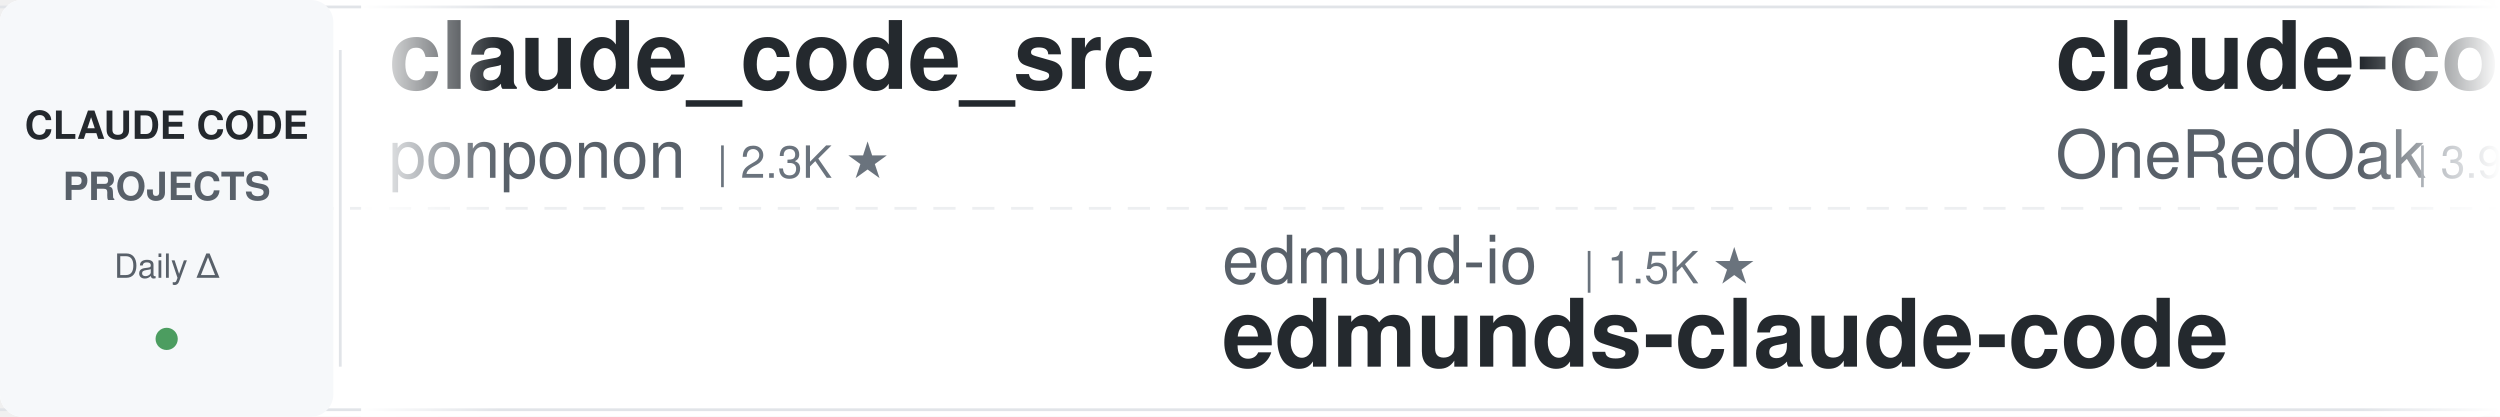
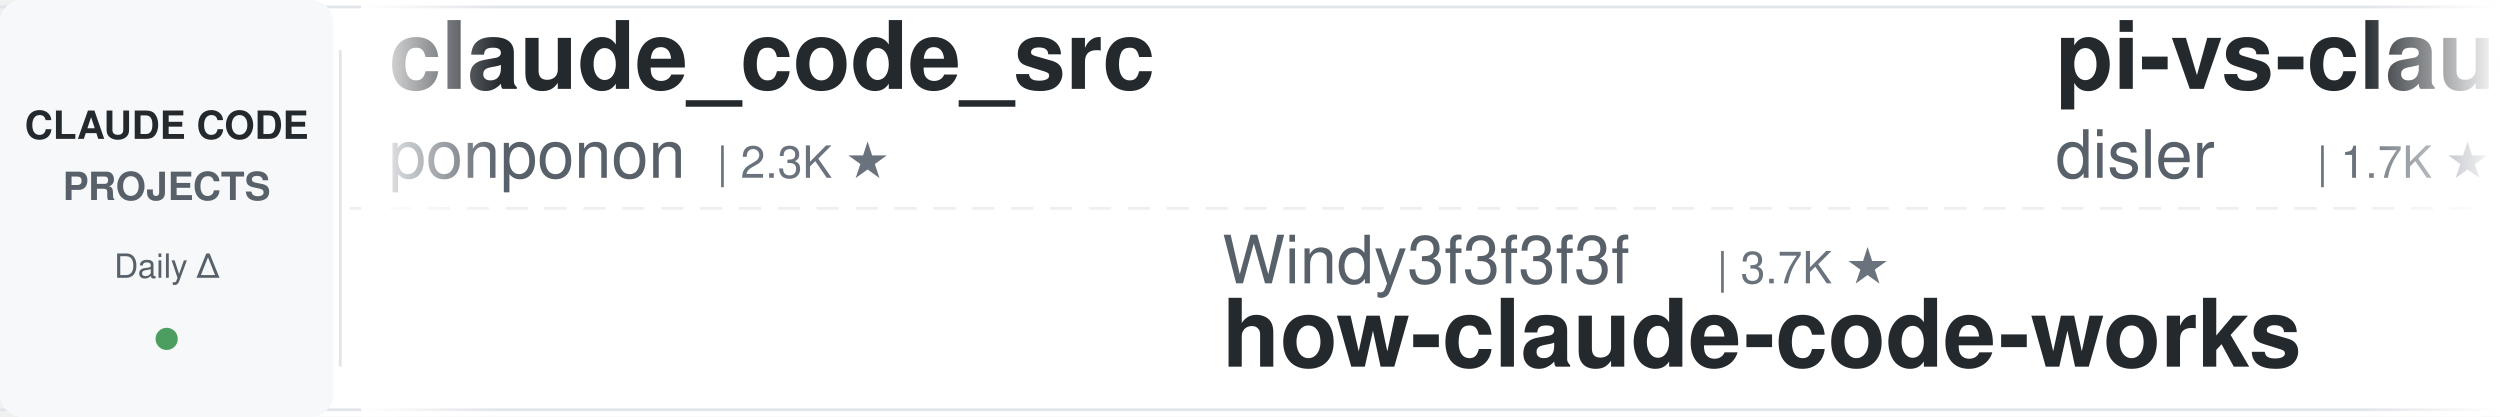
<svg xmlns="http://www.w3.org/2000/svg" width="900" height="150">
  <defs>
    <linearGradient id="leftFade" x1="0%" y1="0%" x2="100%" y2="0%">
      <stop offset="0%" style="stop-color:#ffffff;stop-opacity:1" />
      <stop offset="100%" style="stop-color:#ffffff;stop-opacity:0" />
    </linearGradient>
    <linearGradient id="rightFade" x1="0%" y1="0%" x2="100%" y2="0%">
      <stop offset="0%" style="stop-color:#ffffff;stop-opacity:0" />
      <stop offset="100%" style="stop-color:#ffffff;stop-opacity:1" />
    </linearGradient>
  </defs>
  <rect width="900" height="150" fill="#ffffff" rx="8" />
  <rect x="0" y="2" width="900" height="1" fill="#e1e4e8" />
  <rect x="0" y="147" width="900" height="1" fill="#e1e4e8" />
  <line x1="0" y1="75" x2="900" y2="75" stroke="#e1e4e8" stroke-width="1" stroke-dasharray="8 6" opacity="0.6" />
  <rect x="0" y="0" width="120" height="150" fill="#f6f8fa" rx="8" />
  <text x="60" y="50" font-family="-apple-system, BlinkMacSystemFont, 'Segoe UI', Helvetica, Arial, sans-serif" font-size="14" font-weight="600" fill="#24292e" text-anchor="middle">CLAUDE CODE</text>
  <text x="60" y="72" font-family="-apple-system, BlinkMacSystemFont, 'Segoe UI', Helvetica, Arial, sans-serif" font-size="14" font-weight="600" fill="#586069" text-anchor="middle">PROJECTS</text>
  <text x="60" y="100" font-family="-apple-system, BlinkMacSystemFont, 'Segoe UI', Helvetica, Arial, sans-serif" font-size="12" font-weight="500" fill="#586069" text-anchor="middle">Daily Δ</text>
  <circle cx="60" cy="122" r="4" fill="#22863a" opacity="0.8" />
  <rect x="122" y="18" width="1" height="114" fill="#e1e4e8" />
  <clipPath id="tickerClip">
    <rect x="130" y="0" width="770" height="150" />
  </clipPath>
  <g clip-path="url(#tickerClip)">
    <g id="tickerItems">
      <animateTransform attributeName="transform" attributeType="XML" type="translate" from="0 0" to="-3000 0" dur="54s" repeatCount="indefinite" />
      <g transform="translate(0, 0)">
        <text x="140" y="32" font-family="-apple-system, BlinkMacSystemFont, 'Segoe UI', Helvetica, Arial, sans-serif" font-size="34" font-weight="600" fill="#24292e">claude_code_src</text>
        <text x="140" y="64" font-family="-apple-system, BlinkMacSystemFont, 'Segoe UI', Helvetica, Arial, sans-serif" font-size="24" font-weight="400" fill="#586069">ponponon</text>
        <text x="258" y="64" font-family="-apple-system, BlinkMacSystemFont, 'Segoe UI', Helvetica, Arial, sans-serif" font-size="16" font-weight="500" fill="#6a737d">| 2.3K ★</text>
      </g>
      <g transform="translate(300, 0)">
-         <text x="140" y="102" font-family="-apple-system, BlinkMacSystemFont, 'Segoe UI', Helvetica, Arial, sans-serif" font-size="24" font-weight="400" fill="#586069">edmund-io</text>
-         <text x="270" y="102" font-family="-apple-system, BlinkMacSystemFont, 'Segoe UI', Helvetica, Arial, sans-serif" font-size="16" font-weight="500" fill="#6a737d">| 1.5K ★</text>
-         <text x="140" y="132" font-family="-apple-system, BlinkMacSystemFont, 'Segoe UI', Helvetica, Arial, sans-serif" font-size="34" font-weight="600" fill="#24292e">edmunds-claude-code</text>
+         <text x="140" y="102" font-family="-apple-system, BlinkMacSystemFont, 'Segoe UI', Helvetica, Arial, sans-serif" font-size="24" font-weight="400" fill="#586069">Windy3f3f3f3f</text>
+         <text x="318" y="102" font-family="-apple-system, BlinkMacSystemFont, 'Segoe UI', Helvetica, Arial, sans-serif" font-size="16" font-weight="500" fill="#6a737d">| 3.7K ★</text>
+         <text x="140" y="132" font-family="-apple-system, BlinkMacSystemFont, 'Segoe UI', Helvetica, Arial, sans-serif" font-size="34" font-weight="600" fill="#24292e">how-claude-code-works</text>
      </g>
      <g transform="translate(600, 0)">
-         <text x="140" y="32" font-family="-apple-system, BlinkMacSystemFont, 'Segoe UI', Helvetica, Arial, sans-serif" font-size="34" font-weight="600" fill="#24292e">claude-code-workflows</text>
-         <text x="140" y="64" font-family="-apple-system, BlinkMacSystemFont, 'Segoe UI', Helvetica, Arial, sans-serif" font-size="24" font-weight="400" fill="#586069">OneRedOak</text>
-         <text x="270" y="64" font-family="-apple-system, BlinkMacSystemFont, 'Segoe UI', Helvetica, Arial, sans-serif" font-size="16" font-weight="500" fill="#6a737d">| 3.9K ★</text>
+         <text x="140" y="32" font-family="-apple-system, BlinkMacSystemFont, 'Segoe UI', Helvetica, Arial, sans-serif" font-size="34" font-weight="600" fill="#24292e">pi-vs-claude-code</text>
+         <text x="140" y="64" font-family="-apple-system, BlinkMacSystemFont, 'Segoe UI', Helvetica, Arial, sans-serif" font-size="24" font-weight="400" fill="#586069">disler</text>
+         <text x="234" y="64" font-family="-apple-system, BlinkMacSystemFont, 'Segoe UI', Helvetica, Arial, sans-serif" font-size="16" font-weight="500" fill="#6a737d">| 1.7K ★</text>
      </g>
      <g transform="translate(900, 0)">
-         <text x="140" y="102" font-family="-apple-system, BlinkMacSystemFont, 'Segoe UI', Helvetica, Arial, sans-serif" font-size="24" font-weight="400" fill="#586069">digitalsamba</text>
-         <text x="306" y="102" font-family="-apple-system, BlinkMacSystemFont, 'Segoe UI', Helvetica, Arial, sans-serif" font-size="16" font-weight="500" fill="#6a737d">| 2.1K ★</text>
-         <text x="140" y="132" font-family="-apple-system, BlinkMacSystemFont, 'Segoe UI', Helvetica, Arial, sans-serif" font-size="34" font-weight="600" fill="#24292e">claude-code-video-toolki...</text>
+         <text x="140" y="102" font-family="-apple-system, BlinkMacSystemFont, 'Segoe UI', Helvetica, Arial, sans-serif" font-size="24" font-weight="400" fill="#586069">feiskyer</text>
+         <text x="258" y="102" font-family="-apple-system, BlinkMacSystemFont, 'Segoe UI', Helvetica, Arial, sans-serif" font-size="16" font-weight="500" fill="#6a737d">| 1.7K ★</text>
+         <text x="140" y="132" font-family="-apple-system, BlinkMacSystemFont, 'Segoe UI', Helvetica, Arial, sans-serif" font-size="34" font-weight="600" fill="#24292e">claude-code-settings</text>
      </g>
      <g transform="translate(1200, 0)">
-         <text x="140" y="32" font-family="-apple-system, BlinkMacSystemFont, 'Segoe UI', Helvetica, Arial, sans-serif" font-size="34" font-weight="600" fill="#24292e">claude-code-source-build</text>
-         <text x="140" y="64" font-family="-apple-system, BlinkMacSystemFont, 'Segoe UI', Helvetica, Arial, sans-serif" font-size="24" font-weight="400" fill="#586069">andrew-kramer-inno</text>
-         <text x="378" y="64" font-family="-apple-system, BlinkMacSystemFont, 'Segoe UI', Helvetica, Arial, sans-serif" font-size="16" font-weight="500" fill="#6a737d">| 595 ★</text>
+         <text x="140" y="32" font-family="-apple-system, BlinkMacSystemFont, 'Segoe UI', Helvetica, Arial, sans-serif" font-size="34" font-weight="600" fill="#24292e">cc-switch</text>
+         <text x="140" y="64" font-family="-apple-system, BlinkMacSystemFont, 'Segoe UI', Helvetica, Arial, sans-serif" font-size="24" font-weight="400" fill="#586069">farion1231</text>
+         <text x="282" y="64" font-family="-apple-system, BlinkMacSystemFont, 'Segoe UI', Helvetica, Arial, sans-serif" font-size="16" font-weight="500" fill="#6a737d">| 137.4K ★</text>
      </g>
      <g transform="translate(1500, 0)">
-         <text x="140" y="102" font-family="-apple-system, BlinkMacSystemFont, 'Segoe UI', Helvetica, Arial, sans-serif" font-size="24" font-weight="400" fill="#586069">oboard</text>
-         <text x="234" y="102" font-family="-apple-system, BlinkMacSystemFont, 'Segoe UI', Helvetica, Arial, sans-serif" font-size="16" font-weight="500" fill="#6a737d">| 3.3K ★</text>
-         <text x="140" y="132" font-family="-apple-system, BlinkMacSystemFont, 'Segoe UI', Helvetica, Arial, sans-serif" font-size="34" font-weight="600" fill="#24292e">claude-code-rev</text>
+         <text x="140" y="102" font-family="-apple-system, BlinkMacSystemFont, 'Segoe UI', Helvetica, Arial, sans-serif" font-size="24" font-weight="400" fill="#586069">wanshuiyin</text>
+         <text x="282" y="102" font-family="-apple-system, BlinkMacSystemFont, 'Segoe UI', Helvetica, Arial, sans-serif" font-size="16" font-weight="500" fill="#6a737d">| 16.7K ★</text>
+         <text x="140" y="132" font-family="-apple-system, BlinkMacSystemFont, 'Segoe UI', Helvetica, Arial, sans-serif" font-size="34" font-weight="600" fill="#24292e">Auto-claude-code-researc...</text>
      </g>
      <g transform="translate(1800, 0)">
-         <text x="140" y="32" font-family="-apple-system, BlinkMacSystemFont, 'Segoe UI', Helvetica, Arial, sans-serif" font-size="34" font-weight="600" fill="#24292e">claude-code-best-practic...</text>
-         <text x="140" y="64" font-family="-apple-system, BlinkMacSystemFont, 'Segoe UI', Helvetica, Arial, sans-serif" font-size="24" font-weight="400" fill="#586069">shanraisshan</text>
-         <text x="306" y="64" font-family="-apple-system, BlinkMacSystemFont, 'Segoe UI', Helvetica, Arial, sans-serif" font-size="16" font-weight="500" fill="#6a737d">| 66.4K ★</text>
+         <text x="140" y="32" font-family="-apple-system, BlinkMacSystemFont, 'Segoe UI', Helvetica, Arial, sans-serif" font-size="34" font-weight="600" fill="#24292e">claude-code-source</text>
+         <text x="140" y="64" font-family="-apple-system, BlinkMacSystemFont, 'Segoe UI', Helvetica, Arial, sans-serif" font-size="24" font-weight="400" fill="#586069">JrCx7scC</text>
+         <text x="258" y="64" font-family="-apple-system, BlinkMacSystemFont, 'Segoe UI', Helvetica, Arial, sans-serif" font-size="16" font-weight="500" fill="#6a737d">| 376 ★</text>
      </g>
      <g transform="translate(2100, 0)">
-         <text x="140" y="102" font-family="-apple-system, BlinkMacSystemFont, 'Segoe UI', Helvetica, Arial, sans-serif" font-size="24" font-weight="400" fill="#586069">AprilNEA</text>
-         <text x="258" y="102" font-family="-apple-system, BlinkMacSystemFont, 'Segoe UI', Helvetica, Arial, sans-serif" font-size="16" font-weight="500" fill="#6a737d">| 391 ★</text>
-         <text x="140" y="132" font-family="-apple-system, BlinkMacSystemFont, 'Segoe UI', Helvetica, Arial, sans-serif" font-size="34" font-weight="600" fill="#24292e">claude-code-source</text>
+         <text x="140" y="102" font-family="-apple-system, BlinkMacSystemFont, 'Segoe UI', Helvetica, Arial, sans-serif" font-size="24" font-weight="400" fill="#586069">Cranot</text>
+         <text x="234" y="102" font-family="-apple-system, BlinkMacSystemFont, 'Segoe UI', Helvetica, Arial, sans-serif" font-size="16" font-weight="500" fill="#6a737d">| 2.9K ★</text>
+         <text x="140" y="132" font-family="-apple-system, BlinkMacSystemFont, 'Segoe UI', Helvetica, Arial, sans-serif" font-size="34" font-weight="600" fill="#24292e">claude-code-guide</text>
      </g>
      <g transform="translate(2400, 0)">
-         <text x="140" y="32" font-family="-apple-system, BlinkMacSystemFont, 'Segoe UI', Helvetica, Arial, sans-serif" font-size="34" font-weight="600" fill="#24292e">claude-code-from-scratch</text>
-         <text x="140" y="64" font-family="-apple-system, BlinkMacSystemFont, 'Segoe UI', Helvetica, Arial, sans-serif" font-size="24" font-weight="400" fill="#586069">Windy3f3f3f3f</text>
-         <text x="318" y="64" font-family="-apple-system, BlinkMacSystemFont, 'Segoe UI', Helvetica, Arial, sans-serif" font-size="16" font-weight="500" fill="#6a737d">| 2.7K ★</text>
+         <text x="140" y="32" font-family="-apple-system, BlinkMacSystemFont, 'Segoe UI', Helvetica, Arial, sans-serif" font-size="34" font-weight="600" fill="#24292e">awesome-claude-code-tool...</text>
+         <text x="140" y="64" font-family="-apple-system, BlinkMacSystemFont, 'Segoe UI', Helvetica, Arial, sans-serif" font-size="24" font-weight="400" fill="#586069">rohitg00</text>
+         <text x="258" y="64" font-family="-apple-system, BlinkMacSystemFont, 'Segoe UI', Helvetica, Arial, sans-serif" font-size="16" font-weight="500" fill="#6a737d">| 2.6K ★</text>
      </g>
      <g transform="translate(2700, 0)">
-         <text x="140" y="102" font-family="-apple-system, BlinkMacSystemFont, 'Segoe UI', Helvetica, Arial, sans-serif" font-size="24" font-weight="400" fill="#586069">Alishahryar1</text>
-         <text x="306" y="102" font-family="-apple-system, BlinkMacSystemFont, 'Segoe UI', Helvetica, Arial, sans-serif" font-size="16" font-weight="500" fill="#6a737d">| 56.0K ★</text>
-         <text x="140" y="132" font-family="-apple-system, BlinkMacSystemFont, 'Segoe UI', Helvetica, Arial, sans-serif" font-size="34" font-weight="600" fill="#24292e">free-claude-code</text>
+         <text x="140" y="102" font-family="-apple-system, BlinkMacSystemFont, 'Segoe UI', Helvetica, Arial, sans-serif" font-size="24" font-weight="400" fill="#586069">jqueryscript</text>
+         <text x="306" y="102" font-family="-apple-system, BlinkMacSystemFont, 'Segoe UI', Helvetica, Arial, sans-serif" font-size="16" font-weight="500" fill="#6a737d">| 517 ★</text>
+         <text x="140" y="132" font-family="-apple-system, BlinkMacSystemFont, 'Segoe UI', Helvetica, Arial, sans-serif" font-size="34" font-weight="600" fill="#24292e">awesome-claude-code</text>
      </g>
      <g transform="translate(3000, 0)">
        <text x="140" y="32" font-family="-apple-system, BlinkMacSystemFont, 'Segoe UI', Helvetica, Arial, sans-serif" font-size="34" font-weight="600" fill="#24292e">claude_code_src</text>
        <text x="140" y="64" font-family="-apple-system, BlinkMacSystemFont, 'Segoe UI', Helvetica, Arial, sans-serif" font-size="24" font-weight="400" fill="#586069">ponponon</text>
        <text x="258" y="64" font-family="-apple-system, BlinkMacSystemFont, 'Segoe UI', Helvetica, Arial, sans-serif" font-size="16" font-weight="500" fill="#6a737d">| 2.3K ★</text>
      </g>
      <g transform="translate(3300, 0)">
-         <text x="140" y="102" font-family="-apple-system, BlinkMacSystemFont, 'Segoe UI', Helvetica, Arial, sans-serif" font-size="24" font-weight="400" fill="#586069">edmund-io</text>
-         <text x="270" y="102" font-family="-apple-system, BlinkMacSystemFont, 'Segoe UI', Helvetica, Arial, sans-serif" font-size="16" font-weight="500" fill="#6a737d">| 1.5K ★</text>
-         <text x="140" y="132" font-family="-apple-system, BlinkMacSystemFont, 'Segoe UI', Helvetica, Arial, sans-serif" font-size="34" font-weight="600" fill="#24292e">edmunds-claude-code</text>
+         <text x="140" y="102" font-family="-apple-system, BlinkMacSystemFont, 'Segoe UI', Helvetica, Arial, sans-serif" font-size="24" font-weight="400" fill="#586069">Windy3f3f3f3f</text>
+         <text x="318" y="102" font-family="-apple-system, BlinkMacSystemFont, 'Segoe UI', Helvetica, Arial, sans-serif" font-size="16" font-weight="500" fill="#6a737d">| 3.7K ★</text>
+         <text x="140" y="132" font-family="-apple-system, BlinkMacSystemFont, 'Segoe UI', Helvetica, Arial, sans-serif" font-size="34" font-weight="600" fill="#24292e">how-claude-code-works</text>
      </g>
      <g transform="translate(3600, 0)">
-         <text x="140" y="32" font-family="-apple-system, BlinkMacSystemFont, 'Segoe UI', Helvetica, Arial, sans-serif" font-size="34" font-weight="600" fill="#24292e">claude-code-workflows</text>
-         <text x="140" y="64" font-family="-apple-system, BlinkMacSystemFont, 'Segoe UI', Helvetica, Arial, sans-serif" font-size="24" font-weight="400" fill="#586069">OneRedOak</text>
-         <text x="270" y="64" font-family="-apple-system, BlinkMacSystemFont, 'Segoe UI', Helvetica, Arial, sans-serif" font-size="16" font-weight="500" fill="#6a737d">| 3.9K ★</text>
+         <text x="140" y="32" font-family="-apple-system, BlinkMacSystemFont, 'Segoe UI', Helvetica, Arial, sans-serif" font-size="34" font-weight="600" fill="#24292e">pi-vs-claude-code</text>
+         <text x="140" y="64" font-family="-apple-system, BlinkMacSystemFont, 'Segoe UI', Helvetica, Arial, sans-serif" font-size="24" font-weight="400" fill="#586069">disler</text>
+         <text x="234" y="64" font-family="-apple-system, BlinkMacSystemFont, 'Segoe UI', Helvetica, Arial, sans-serif" font-size="16" font-weight="500" fill="#6a737d">| 1.7K ★</text>
      </g>
      <g transform="translate(3900, 0)">
-         <text x="140" y="102" font-family="-apple-system, BlinkMacSystemFont, 'Segoe UI', Helvetica, Arial, sans-serif" font-size="24" font-weight="400" fill="#586069">digitalsamba</text>
-         <text x="306" y="102" font-family="-apple-system, BlinkMacSystemFont, 'Segoe UI', Helvetica, Arial, sans-serif" font-size="16" font-weight="500" fill="#6a737d">| 2.1K ★</text>
-         <text x="140" y="132" font-family="-apple-system, BlinkMacSystemFont, 'Segoe UI', Helvetica, Arial, sans-serif" font-size="34" font-weight="600" fill="#24292e">claude-code-video-toolki...</text>
+         <text x="140" y="102" font-family="-apple-system, BlinkMacSystemFont, 'Segoe UI', Helvetica, Arial, sans-serif" font-size="24" font-weight="400" fill="#586069">feiskyer</text>
+         <text x="258" y="102" font-family="-apple-system, BlinkMacSystemFont, 'Segoe UI', Helvetica, Arial, sans-serif" font-size="16" font-weight="500" fill="#6a737d">| 1.7K ★</text>
+         <text x="140" y="132" font-family="-apple-system, BlinkMacSystemFont, 'Segoe UI', Helvetica, Arial, sans-serif" font-size="34" font-weight="600" fill="#24292e">claude-code-settings</text>
      </g>
    </g>
  </g>
  <rect x="130" y="0" width="50" height="150" fill="url(#leftFade)" />
  <rect x="850" y="0" width="50" height="150" fill="url(#rightFade)" />
</svg>
